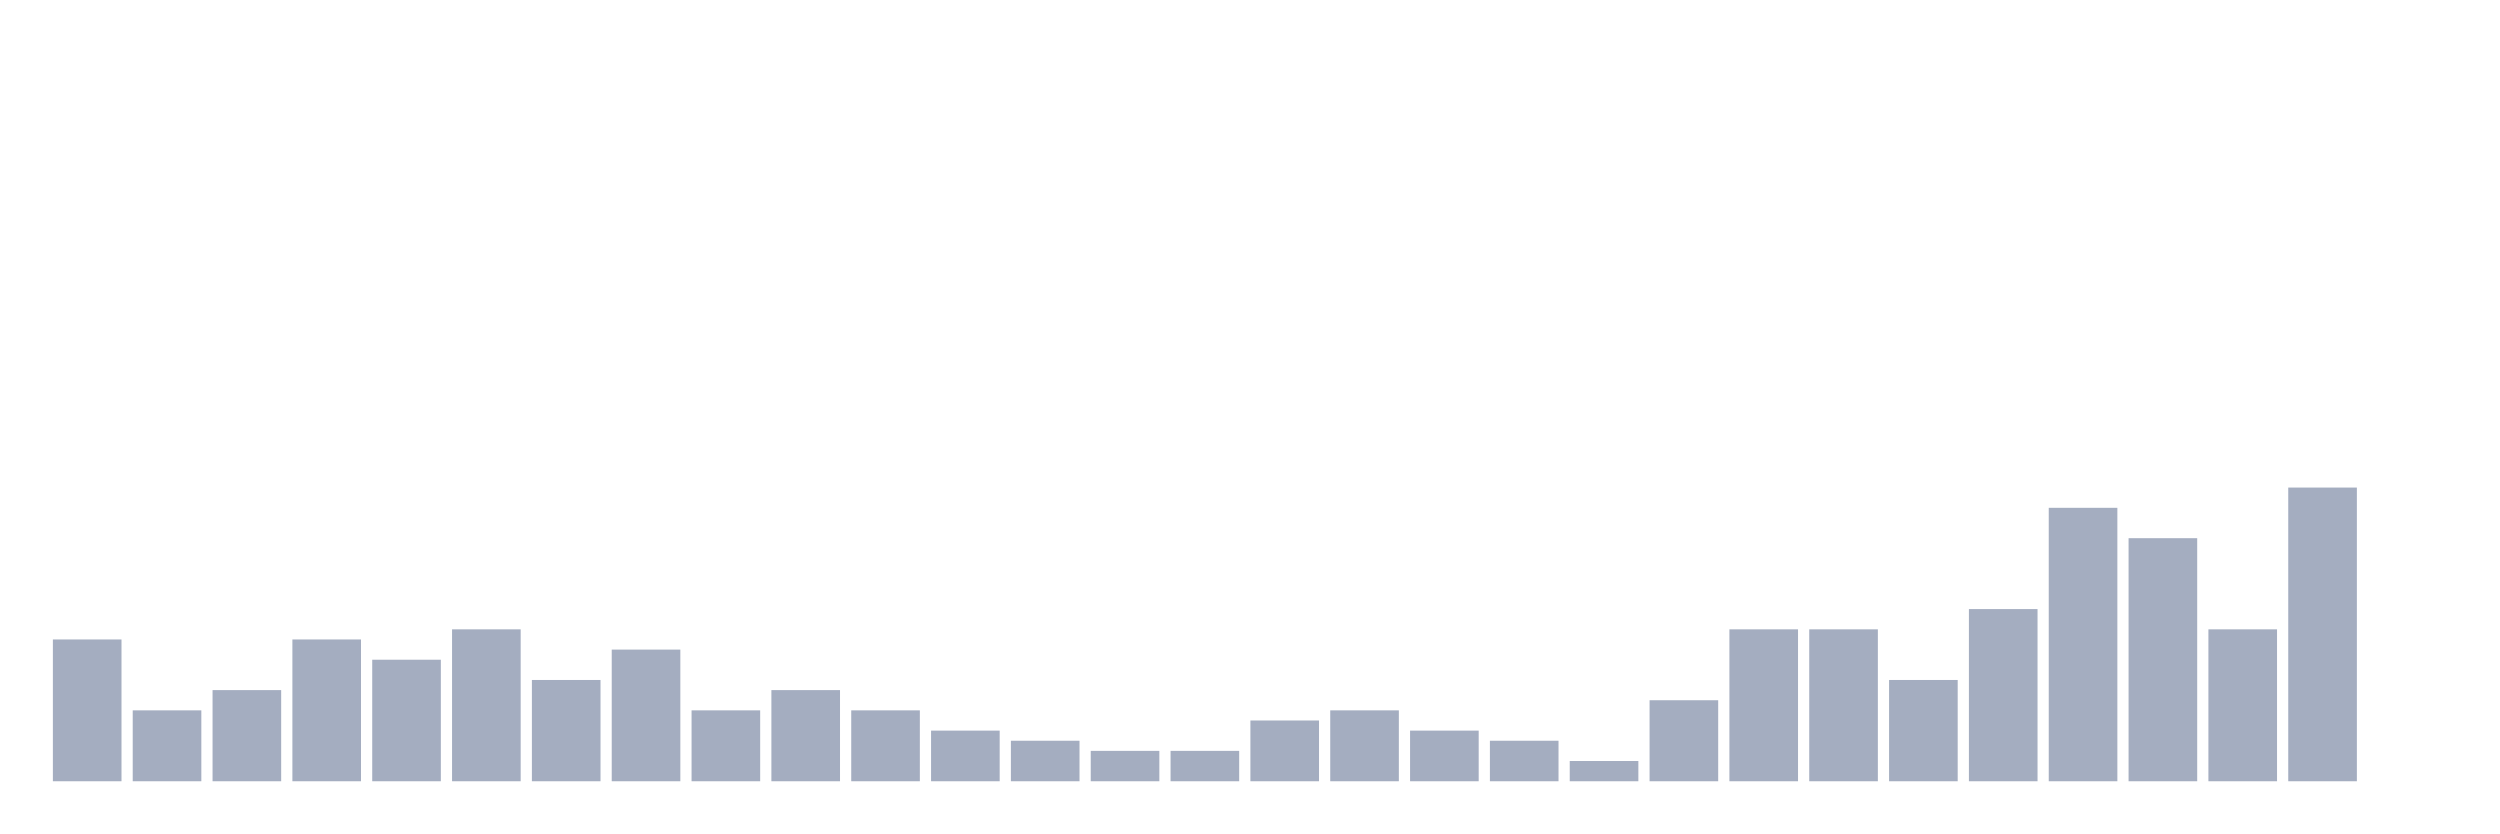
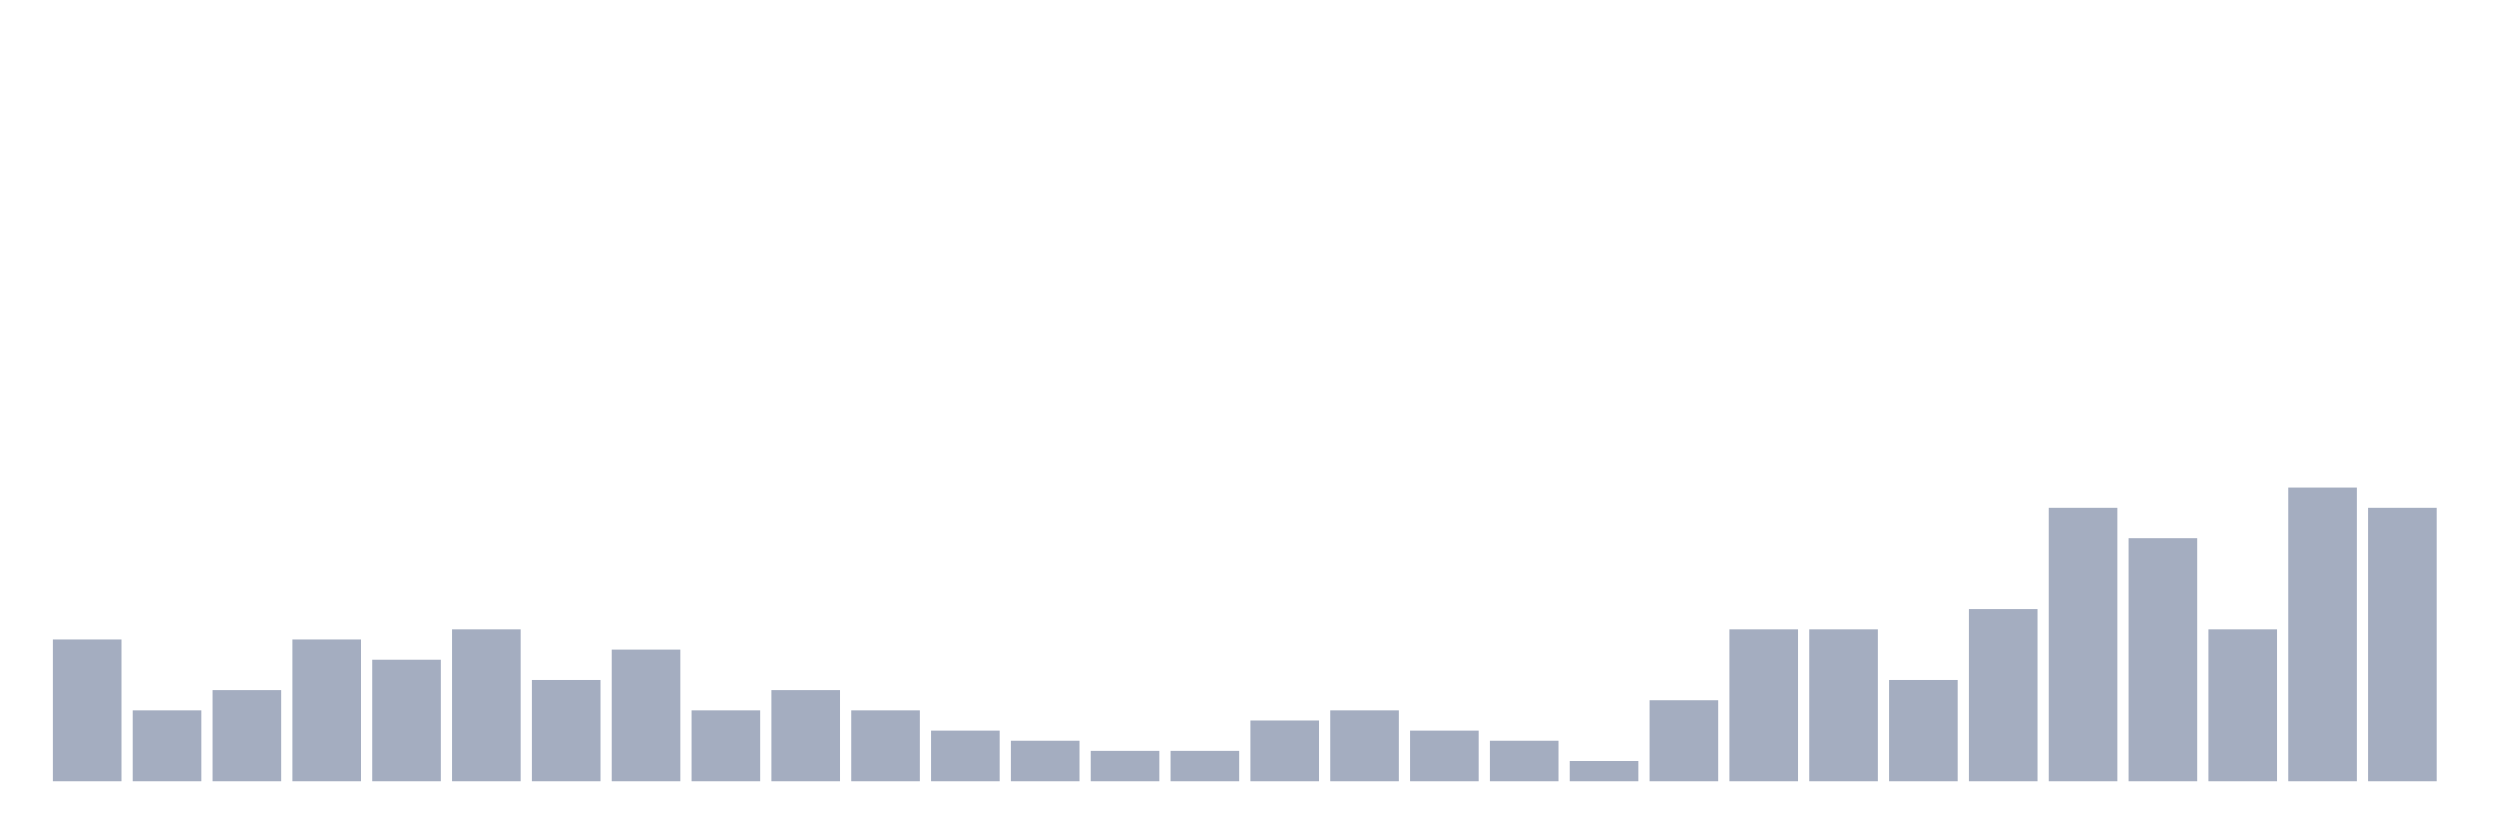
<svg xmlns="http://www.w3.org/2000/svg" viewBox="0 0 480 160">
  <g transform="translate(10,10)">
    <rect class="bar" x="0.153" width="13.175" y="112.778" height="27.222" fill="rgb(164,173,192)" />
    <rect class="bar" x="15.482" width="13.175" y="126.389" height="13.611" fill="rgb(164,173,192)" />
    <rect class="bar" x="30.81" width="13.175" y="122.5" height="17.5" fill="rgb(164,173,192)" />
    <rect class="bar" x="46.138" width="13.175" y="112.778" height="27.222" fill="rgb(164,173,192)" />
    <rect class="bar" x="61.466" width="13.175" y="116.667" height="23.333" fill="rgb(164,173,192)" />
    <rect class="bar" x="76.794" width="13.175" y="110.833" height="29.167" fill="rgb(164,173,192)" />
    <rect class="bar" x="92.123" width="13.175" y="120.556" height="19.444" fill="rgb(164,173,192)" />
    <rect class="bar" x="107.451" width="13.175" y="114.722" height="25.278" fill="rgb(164,173,192)" />
    <rect class="bar" x="122.779" width="13.175" y="126.389" height="13.611" fill="rgb(164,173,192)" />
    <rect class="bar" x="138.107" width="13.175" y="122.5" height="17.5" fill="rgb(164,173,192)" />
    <rect class="bar" x="153.436" width="13.175" y="126.389" height="13.611" fill="rgb(164,173,192)" />
    <rect class="bar" x="168.764" width="13.175" y="130.278" height="9.722" fill="rgb(164,173,192)" />
    <rect class="bar" x="184.092" width="13.175" y="132.222" height="7.778" fill="rgb(164,173,192)" />
    <rect class="bar" x="199.42" width="13.175" y="134.167" height="5.833" fill="rgb(164,173,192)" />
    <rect class="bar" x="214.748" width="13.175" y="134.167" height="5.833" fill="rgb(164,173,192)" />
    <rect class="bar" x="230.077" width="13.175" y="128.333" height="11.667" fill="rgb(164,173,192)" />
    <rect class="bar" x="245.405" width="13.175" y="126.389" height="13.611" fill="rgb(164,173,192)" />
    <rect class="bar" x="260.733" width="13.175" y="130.278" height="9.722" fill="rgb(164,173,192)" />
    <rect class="bar" x="276.061" width="13.175" y="132.222" height="7.778" fill="rgb(164,173,192)" />
    <rect class="bar" x="291.39" width="13.175" y="136.111" height="3.889" fill="rgb(164,173,192)" />
    <rect class="bar" x="306.718" width="13.175" y="124.444" height="15.556" fill="rgb(164,173,192)" />
    <rect class="bar" x="322.046" width="13.175" y="110.833" height="29.167" fill="rgb(164,173,192)" />
    <rect class="bar" x="337.374" width="13.175" y="110.833" height="29.167" fill="rgb(164,173,192)" />
    <rect class="bar" x="352.702" width="13.175" y="120.556" height="19.444" fill="rgb(164,173,192)" />
    <rect class="bar" x="368.031" width="13.175" y="106.944" height="33.056" fill="rgb(164,173,192)" />
    <rect class="bar" x="383.359" width="13.175" y="87.5" height="52.5" fill="rgb(164,173,192)" />
    <rect class="bar" x="398.687" width="13.175" y="93.333" height="46.667" fill="rgb(164,173,192)" />
    <rect class="bar" x="414.015" width="13.175" y="110.833" height="29.167" fill="rgb(164,173,192)" />
    <rect class="bar" x="429.344" width="13.175" y="83.611" height="56.389" fill="rgb(164,173,192)" />
-     <rect class="bar" x="444.672" width="13.175" y="140" height="0" fill="rgb(164,173,192)" />
+     <rect class="bar" x="444.672" width="13.175" y="87.5" height="52.5" fill="rgb(164,173,192)" />
  </g>
</svg>
